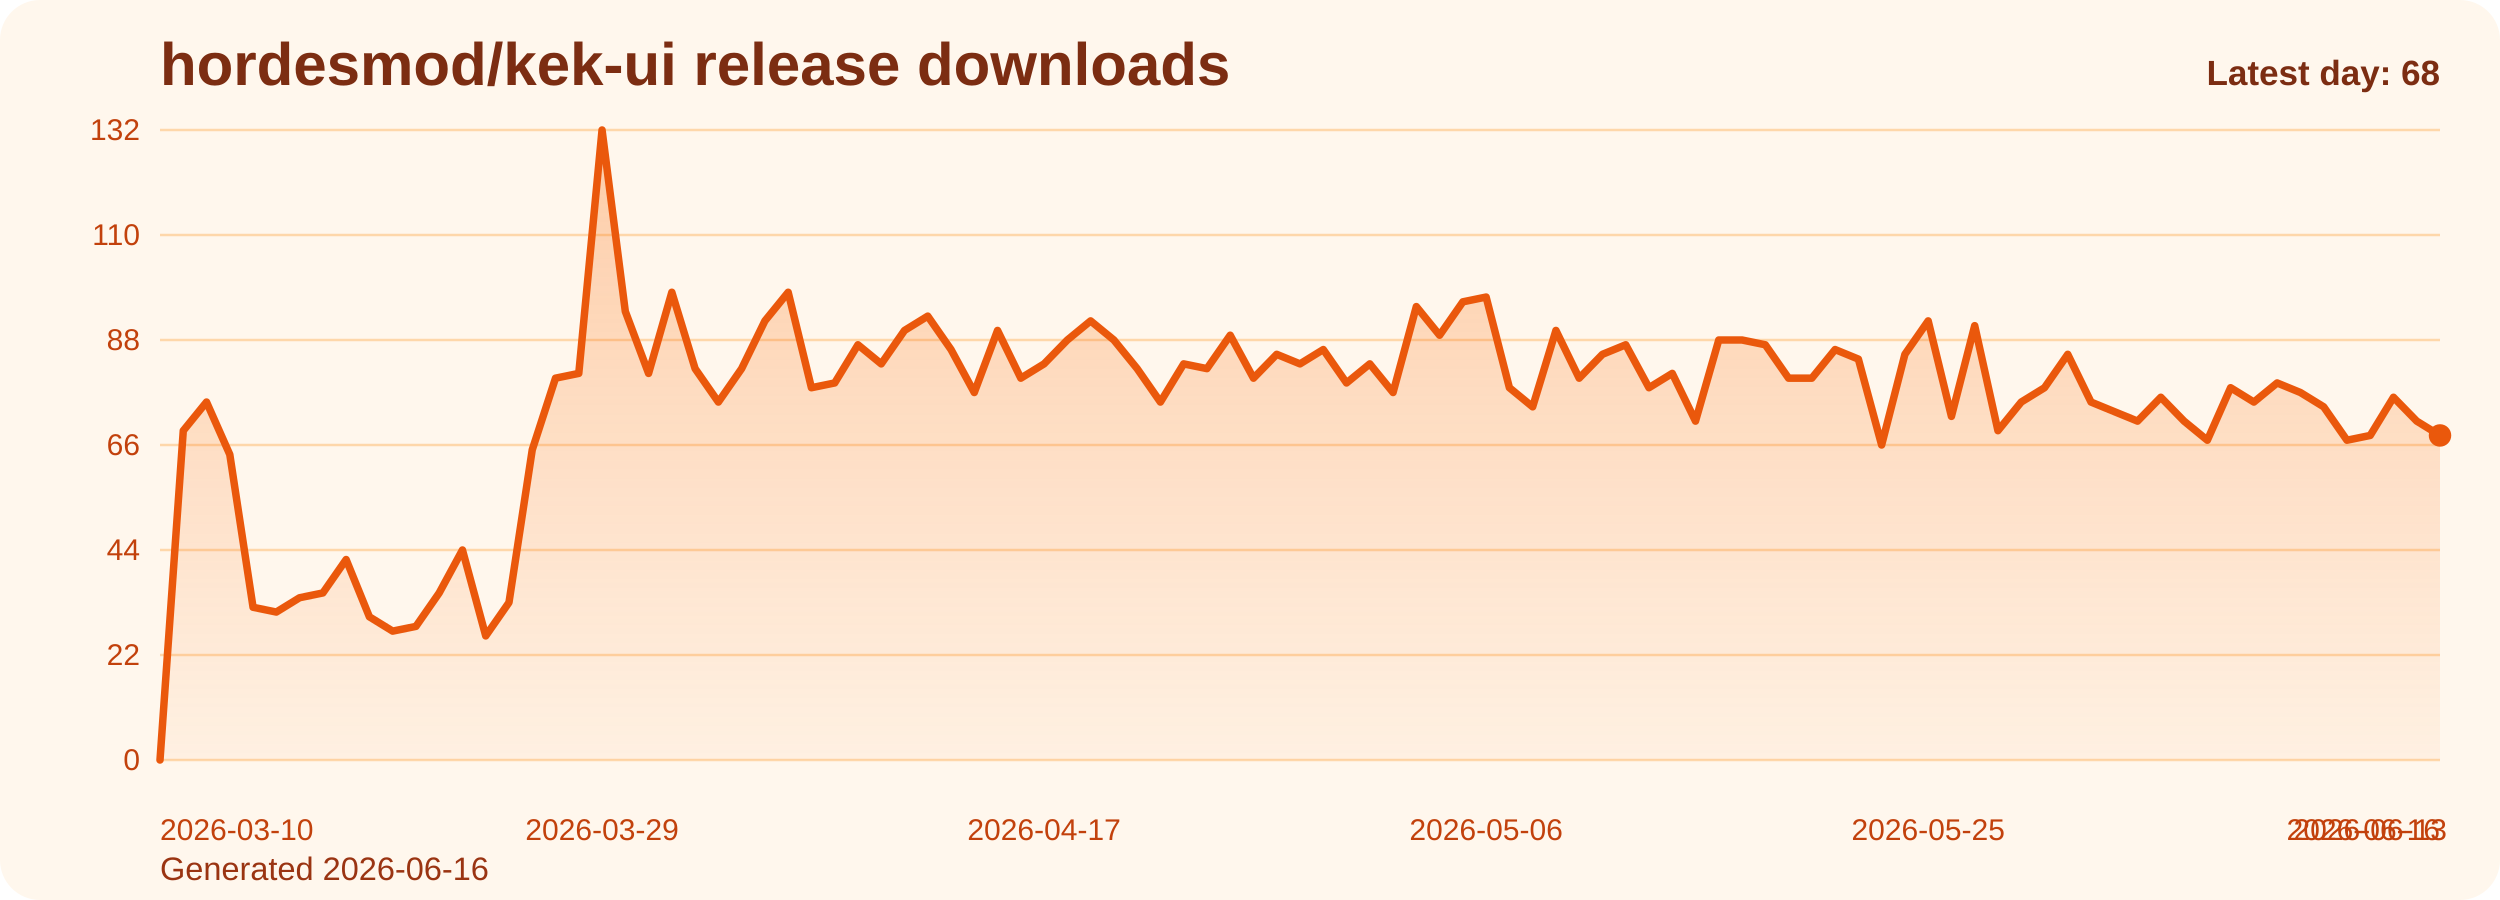
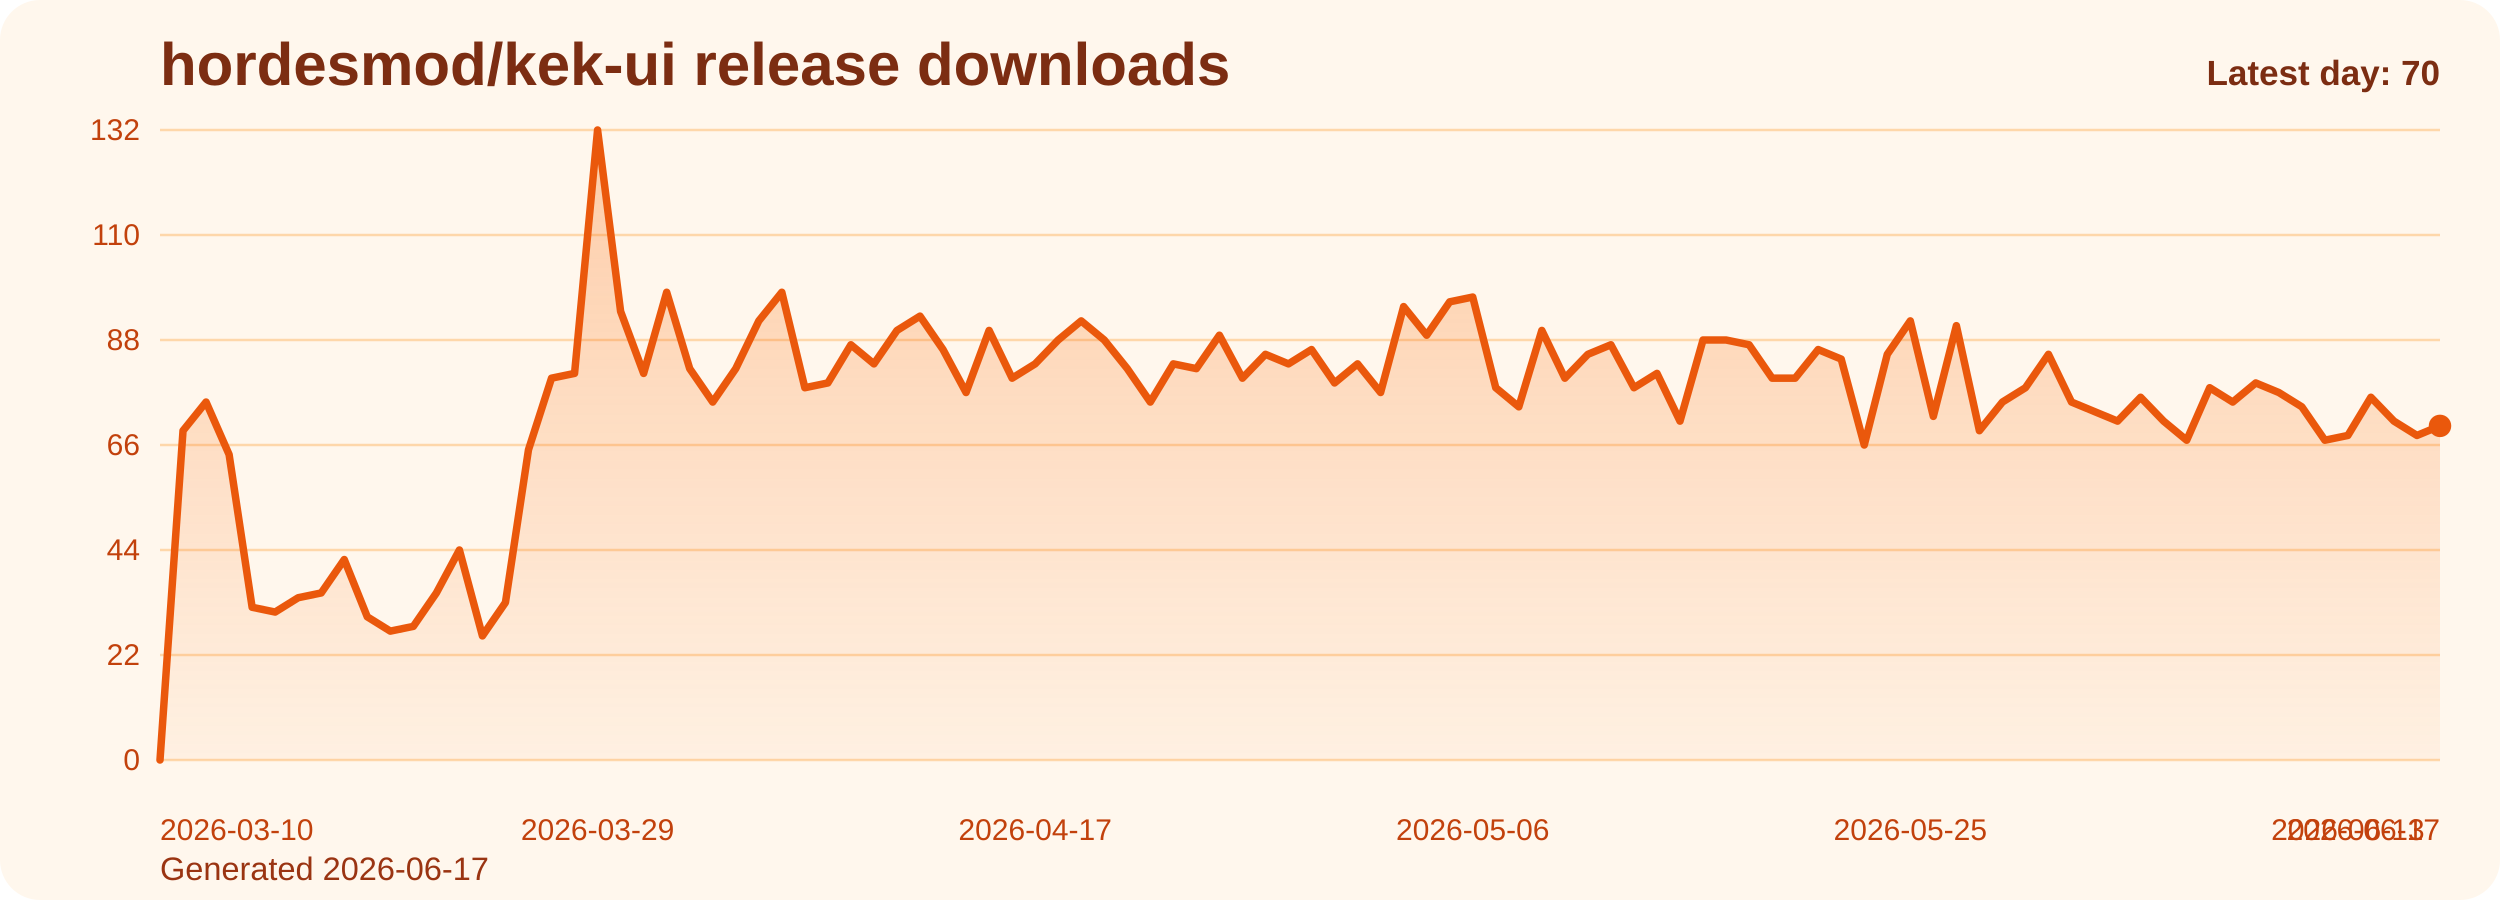
<svg xmlns="http://www.w3.org/2000/svg" viewBox="0 0 1000 360" role="img" aria-label="hordesmod/kek-ui release downloads chart">
  <defs>
    <linearGradient id="fill-daily-orange" x1="0" y1="0" x2="0" y2="1">
      <stop offset="0%" stop-color="#f97316" stop-opacity="0.32" />
      <stop offset="100%" stop-color="#f97316" stop-opacity="0.05" />
    </linearGradient>
    <style>
      .bg { fill: #fff7ed; }
      .title { font: 700 24px Arial, sans-serif; fill: #7c2d12; }
      .sub { font: 400 13px Arial, sans-serif; fill: #9a3412; }
      .grid { stroke: #fed7aa; stroke-width: 1; }
      .axis { font: 400 12px Arial, sans-serif; fill: #c2410c; }
      .line { fill: none; stroke: #ea580c; stroke-width: 3; stroke-linecap: round; stroke-linejoin: round; }
      .dot { fill: #ea580c; }
      .value { font: 600 11px Arial, sans-serif; fill: #9a3412; }
      .latest { font: 700 14px Arial, sans-serif; fill: #7c2d12; }
    </style>
  </defs>
  <rect class="bg" x="0" y="0" width="1000" height="360" rx="16" />
  <text class="title" x="64" y="34">hordesmod/kek-ui release downloads</text>
-   <text class="sub" x="64" y="352">Generated 2026-06-16</text>
+   <text class="sub" x="64" y="352">Generated 2026-06-17</text>
  <line x1="64" y1="52.00" x2="976" y2="52.00" class="grid" />
  <text x="56" y="56.00" text-anchor="end" class="axis">132</text>
  <line x1="64" y1="94.00" x2="976" y2="94.00" class="grid" />
  <text x="56" y="98.00" text-anchor="end" class="axis">110</text>
  <line x1="64" y1="136.00" x2="976" y2="136.00" class="grid" />
  <text x="56" y="140.00" text-anchor="end" class="axis">88</text>
  <line x1="64" y1="178.00" x2="976" y2="178.00" class="grid" />
  <text x="56" y="182.00" text-anchor="end" class="axis">66</text>
  <line x1="64" y1="220.00" x2="976" y2="220.00" class="grid" />
  <text x="56" y="224.00" text-anchor="end" class="axis">44</text>
  <line x1="64" y1="262.00" x2="976" y2="262.00" class="grid" />
  <text x="56" y="266.00" text-anchor="end" class="axis">22</text>
  <line x1="64" y1="304.00" x2="976" y2="304.00" class="grid" />
  <text x="56" y="308.00" text-anchor="end" class="axis">0</text>
-   <path d="M 64.00 304 L 64.00 304.00 L 73.31 172.27 L 82.61 160.82 L 91.92 181.82 L 101.22 242.91 L 110.53 244.82 L 119.84 239.09 L 129.14 237.18 L 138.45 223.82 L 147.76 246.73 L 157.06 252.45 L 166.37 250.55 L 175.67 237.18 L 184.98 220.00 L 194.29 254.36 L 203.59 241.00 L 212.90 179.91 L 222.20 151.27 L 231.51 149.36 L 240.82 52.00 L 250.12 124.55 L 259.43 149.36 L 268.73 116.91 L 278.04 147.45 L 287.35 160.82 L 296.65 147.45 L 305.96 128.36 L 315.27 116.91 L 324.57 155.09 L 333.88 153.18 L 343.18 137.91 L 352.49 145.55 L 361.80 132.18 L 371.10 126.45 L 380.41 139.82 L 389.71 157.00 L 399.02 132.18 L 408.33 151.27 L 417.63 145.55 L 426.94 136.00 L 436.24 128.36 L 445.55 136.00 L 454.86 147.45 L 464.16 160.82 L 473.47 145.55 L 482.78 147.45 L 492.08 134.09 L 501.39 151.27 L 510.69 141.73 L 520.00 145.55 L 529.31 139.82 L 538.61 153.18 L 547.92 145.55 L 557.22 157.00 L 566.53 122.64 L 575.84 134.09 L 585.14 120.73 L 594.45 118.82 L 603.76 155.09 L 613.06 162.73 L 622.37 132.18 L 631.67 151.27 L 640.98 141.73 L 650.29 137.91 L 659.59 155.09 L 668.90 149.36 L 678.20 168.45 L 687.51 136.00 L 696.82 136.00 L 706.12 137.91 L 715.43 151.27 L 724.73 151.27 L 734.04 139.82 L 743.35 143.64 L 752.65 178.00 L 761.96 141.73 L 771.27 128.36 L 780.57 166.55 L 789.88 130.27 L 799.18 172.27 L 808.49 160.82 L 817.80 155.09 L 827.10 141.73 L 836.41 160.82 L 845.71 164.64 L 855.02 168.45 L 864.33 158.91 L 873.63 168.45 L 882.94 176.09 L 892.24 155.09 L 901.55 160.82 L 910.86 153.18 L 920.16 157.00 L 929.47 162.73 L 938.78 176.09 L 948.08 174.18 L 957.39 158.91 L 966.69 168.45 L 976.00 174.18 L 976.00 304 Z" fill="url(#fill-daily-orange)" />
-   <polyline class="line" points="64.00,304.00 73.31,172.27 82.61,160.82 91.92,181.82 101.22,242.91 110.53,244.82 119.84,239.09 129.14,237.18 138.45,223.82 147.76,246.73 157.06,252.45 166.37,250.55 175.67,237.18 184.98,220.00 194.29,254.36 203.59,241.00 212.90,179.91 222.20,151.27 231.51,149.36 240.82,52.00 250.12,124.55 259.43,149.36 268.73,116.91 278.04,147.45 287.35,160.82 296.65,147.45 305.96,128.36 315.27,116.91 324.57,155.09 333.88,153.18 343.18,137.91 352.49,145.55 361.80,132.18 371.10,126.45 380.41,139.82 389.71,157.00 399.02,132.18 408.33,151.27 417.63,145.55 426.94,136.00 436.24,128.36 445.55,136.00 454.86,147.45 464.16,160.82 473.47,145.55 482.78,147.45 492.08,134.09 501.39,151.27 510.69,141.73 520.00,145.55 529.31,139.82 538.61,153.18 547.92,145.55 557.22,157.00 566.53,122.64 575.84,134.09 585.14,120.73 594.45,118.82 603.76,155.09 613.06,162.73 622.37,132.18 631.67,151.27 640.98,141.73 650.29,137.91 659.59,155.09 668.90,149.36 678.20,168.45 687.51,136.00 696.82,136.00 706.12,137.91 715.43,151.27 724.73,151.27 734.04,139.82 743.35,143.64 752.65,178.00 761.96,141.73 771.27,128.36 780.57,166.55 789.88,130.27 799.18,172.27 808.49,160.82 817.80,155.09 827.10,141.73 836.41,160.82 845.71,164.64 855.02,168.45 864.33,158.91 873.63,168.45 882.94,176.09 892.24,155.09 901.55,160.82 910.86,153.18 920.16,157.00 929.47,162.73 938.78,176.09 948.08,174.18 957.39,158.91 966.69,168.45 976.00,174.18" />
-   <circle class="dot" cx="976.00" cy="174.18" r="4.5" />
+   <path d="M 64.00 304 L 64.00 304.00 L 73.21 172.27 L 82.42 160.82 L 91.64 181.82 L 100.85 242.91 L 110.06 244.82 L 119.27 239.09 L 128.48 237.18 L 137.70 223.82 L 146.91 246.73 L 156.12 252.45 L 165.33 250.55 L 174.55 237.18 L 183.76 220.00 L 192.97 254.36 L 202.18 241.00 L 211.39 179.91 L 220.61 151.27 L 229.82 149.36 L 239.03 52.00 L 248.24 124.55 L 257.45 149.36 L 266.67 116.91 L 275.88 147.45 L 285.09 160.82 L 294.30 147.45 L 303.52 128.36 L 312.73 116.91 L 321.94 155.09 L 331.15 153.18 L 340.36 137.91 L 349.58 145.55 L 358.79 132.18 L 368.00 126.45 L 377.21 139.82 L 386.42 157.00 L 395.64 132.18 L 404.85 151.27 L 414.06 145.55 L 423.27 136.00 L 432.48 128.36 L 441.70 136.00 L 450.91 147.45 L 460.12 160.82 L 469.33 145.55 L 478.55 147.45 L 487.76 134.09 L 496.97 151.27 L 506.18 141.73 L 515.39 145.55 L 524.61 139.82 L 533.82 153.18 L 543.03 145.55 L 552.24 157.00 L 561.45 122.64 L 570.67 134.09 L 579.88 120.73 L 589.09 118.82 L 598.30 155.09 L 607.52 162.73 L 616.73 132.18 L 625.94 151.27 L 635.15 141.73 L 644.36 137.91 L 653.58 155.09 L 662.79 149.36 L 672.00 168.45 L 681.21 136.00 L 690.42 136.00 L 699.64 137.91 L 708.85 151.27 L 718.06 151.27 L 727.27 139.82 L 736.48 143.64 L 745.70 178.00 L 754.91 141.73 L 764.12 128.36 L 773.33 166.55 L 782.55 130.27 L 791.76 172.27 L 800.97 160.82 L 810.18 155.09 L 819.39 141.73 L 828.61 160.82 L 837.82 164.64 L 847.03 168.45 L 856.24 158.91 L 865.45 168.45 L 874.67 176.09 L 883.88 155.09 L 893.09 160.82 L 902.30 153.18 L 911.52 157.00 L 920.73 162.73 L 929.94 176.09 L 939.15 174.18 L 948.36 158.91 L 957.58 168.45 L 966.79 174.18 L 976.00 170.36 L 976.00 304 Z" fill="url(#fill-daily-orange)" />
+   <polyline class="line" points="64.00,304.00 73.21,172.27 82.42,160.82 91.64,181.82 100.85,242.91 110.06,244.82 119.27,239.09 128.48,237.18 137.70,223.82 146.91,246.73 156.12,252.45 165.33,250.55 174.55,237.18 183.76,220.00 192.97,254.36 202.18,241.00 211.39,179.91 220.61,151.27 229.82,149.36 239.03,52.00 248.24,124.55 257.45,149.36 266.67,116.91 275.88,147.45 285.09,160.82 294.30,147.45 303.52,128.36 312.73,116.91 321.94,155.09 331.15,153.18 340.36,137.91 349.58,145.55 358.79,132.18 368.00,126.45 377.21,139.82 386.42,157.00 395.64,132.18 404.85,151.27 414.06,145.55 423.27,136.00 432.48,128.36 441.70,136.00 450.91,147.45 460.12,160.82 469.33,145.55 478.55,147.45 487.76,134.09 496.97,151.27 506.18,141.73 515.39,145.55 524.61,139.82 533.82,153.18 543.03,145.55 552.24,157.00 561.45,122.64 570.67,134.09 579.88,120.73 589.09,118.82 598.30,155.09 607.52,162.73 616.73,132.18 625.94,151.27 635.15,141.73 644.36,137.91 653.58,155.09 662.79,149.36 672.00,168.45 681.21,136.00 690.42,136.00 699.64,137.91 708.85,151.27 718.06,151.27 727.27,139.82 736.48,143.64 745.70,178.00 754.91,141.73 764.12,128.36 773.33,166.55 782.55,130.27 791.76,172.27 800.97,160.82 810.18,155.09 819.39,141.73 828.61,160.82 837.82,164.64 847.03,168.45 856.24,158.91 865.45,168.45 874.67,176.09 883.88,155.09 893.09,160.82 902.30,153.18 911.52,157.00 920.73,162.73 929.94,176.09 939.15,174.18 948.36,158.91 957.58,168.45 966.79,174.18 976.00,170.36" />
+   <circle class="dot" cx="976.00" cy="170.36" r="4.5" />
  <text class="axis" x="64.00" y="336" text-anchor="start">2026-03-10</text>
-   <text class="axis" x="240.82" y="336" text-anchor="middle">2026-03-29</text>
-   <text class="axis" x="417.63" y="336" text-anchor="middle">2026-04-17</text>
-   <text class="axis" x="594.45" y="336" text-anchor="middle">2026-05-06</text>
-   <text class="axis" x="771.27" y="336" text-anchor="middle">2026-05-25</text>
-   <text class="axis" x="948.08" y="336" text-anchor="middle">2026-06-13</text>
-   <text class="axis" x="976.00" y="336" text-anchor="end">2026-06-16</text>
-   <text class="latest" x="976" y="34" text-anchor="end">Latest day: 68</text>
+   <text class="axis" x="239.03" y="336" text-anchor="middle">2026-03-29</text>
+   <text class="axis" x="414.06" y="336" text-anchor="middle">2026-04-17</text>
+   <text class="axis" x="589.09" y="336" text-anchor="middle">2026-05-06</text>
+   <text class="axis" x="764.12" y="336" text-anchor="middle">2026-05-25</text>
+   <text class="axis" x="939.15" y="336" text-anchor="middle">2026-06-13</text>
+   <text class="axis" x="976.00" y="336" text-anchor="end">2026-06-17</text>
+   <text class="latest" x="976" y="34" text-anchor="end">Latest day: 70</text>
</svg>
